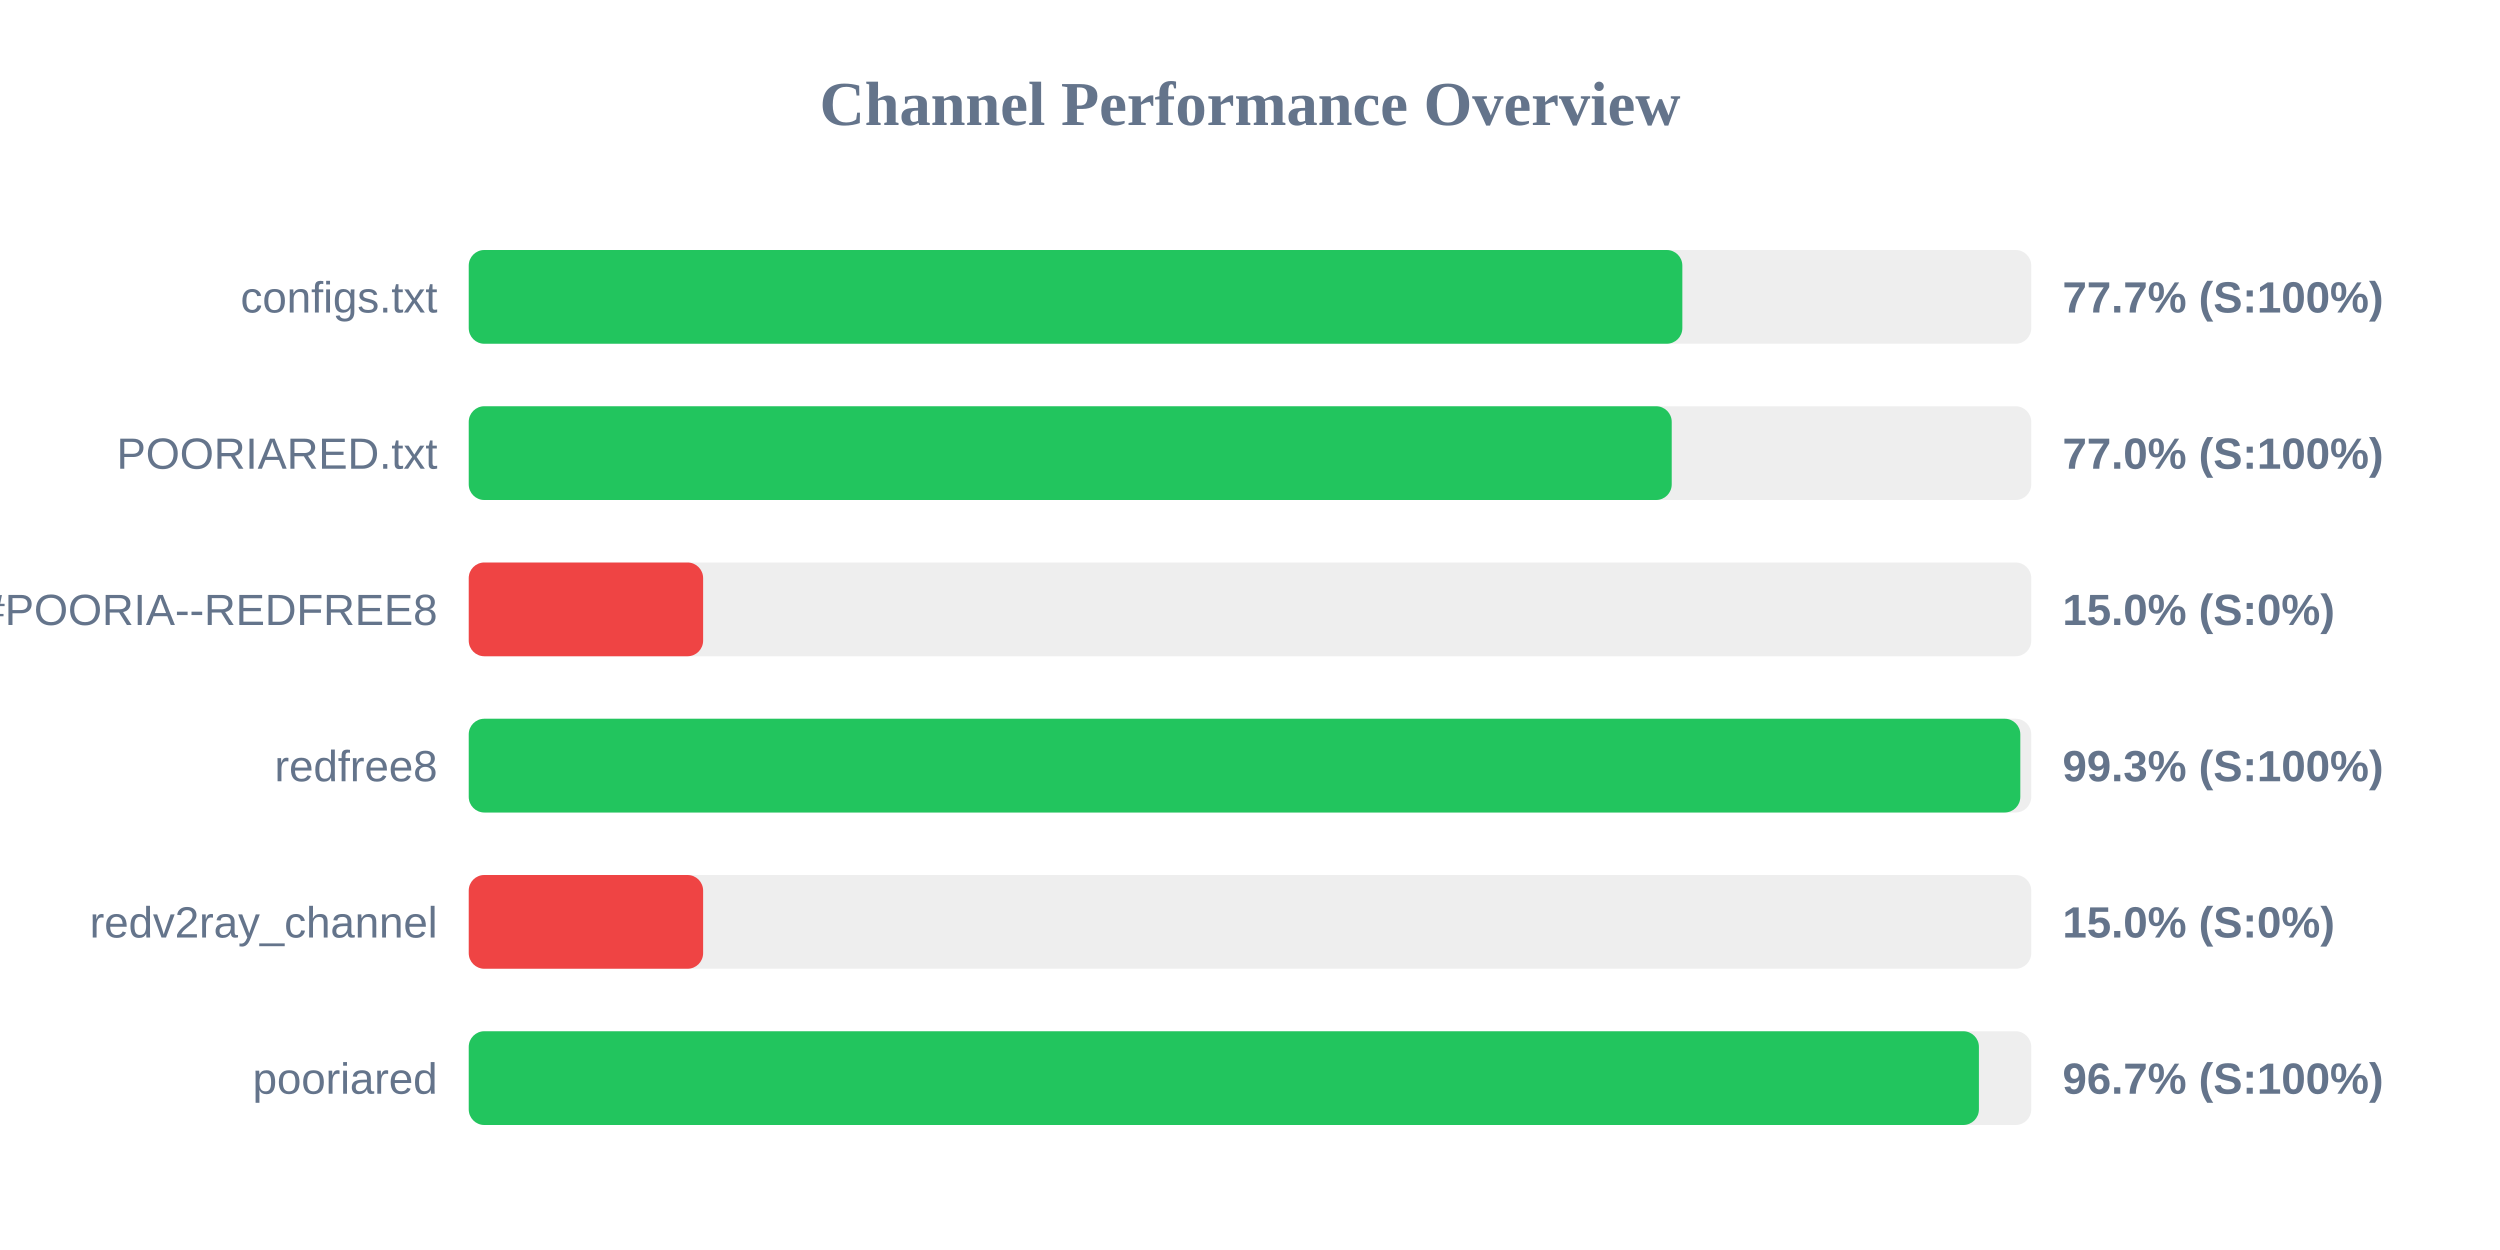
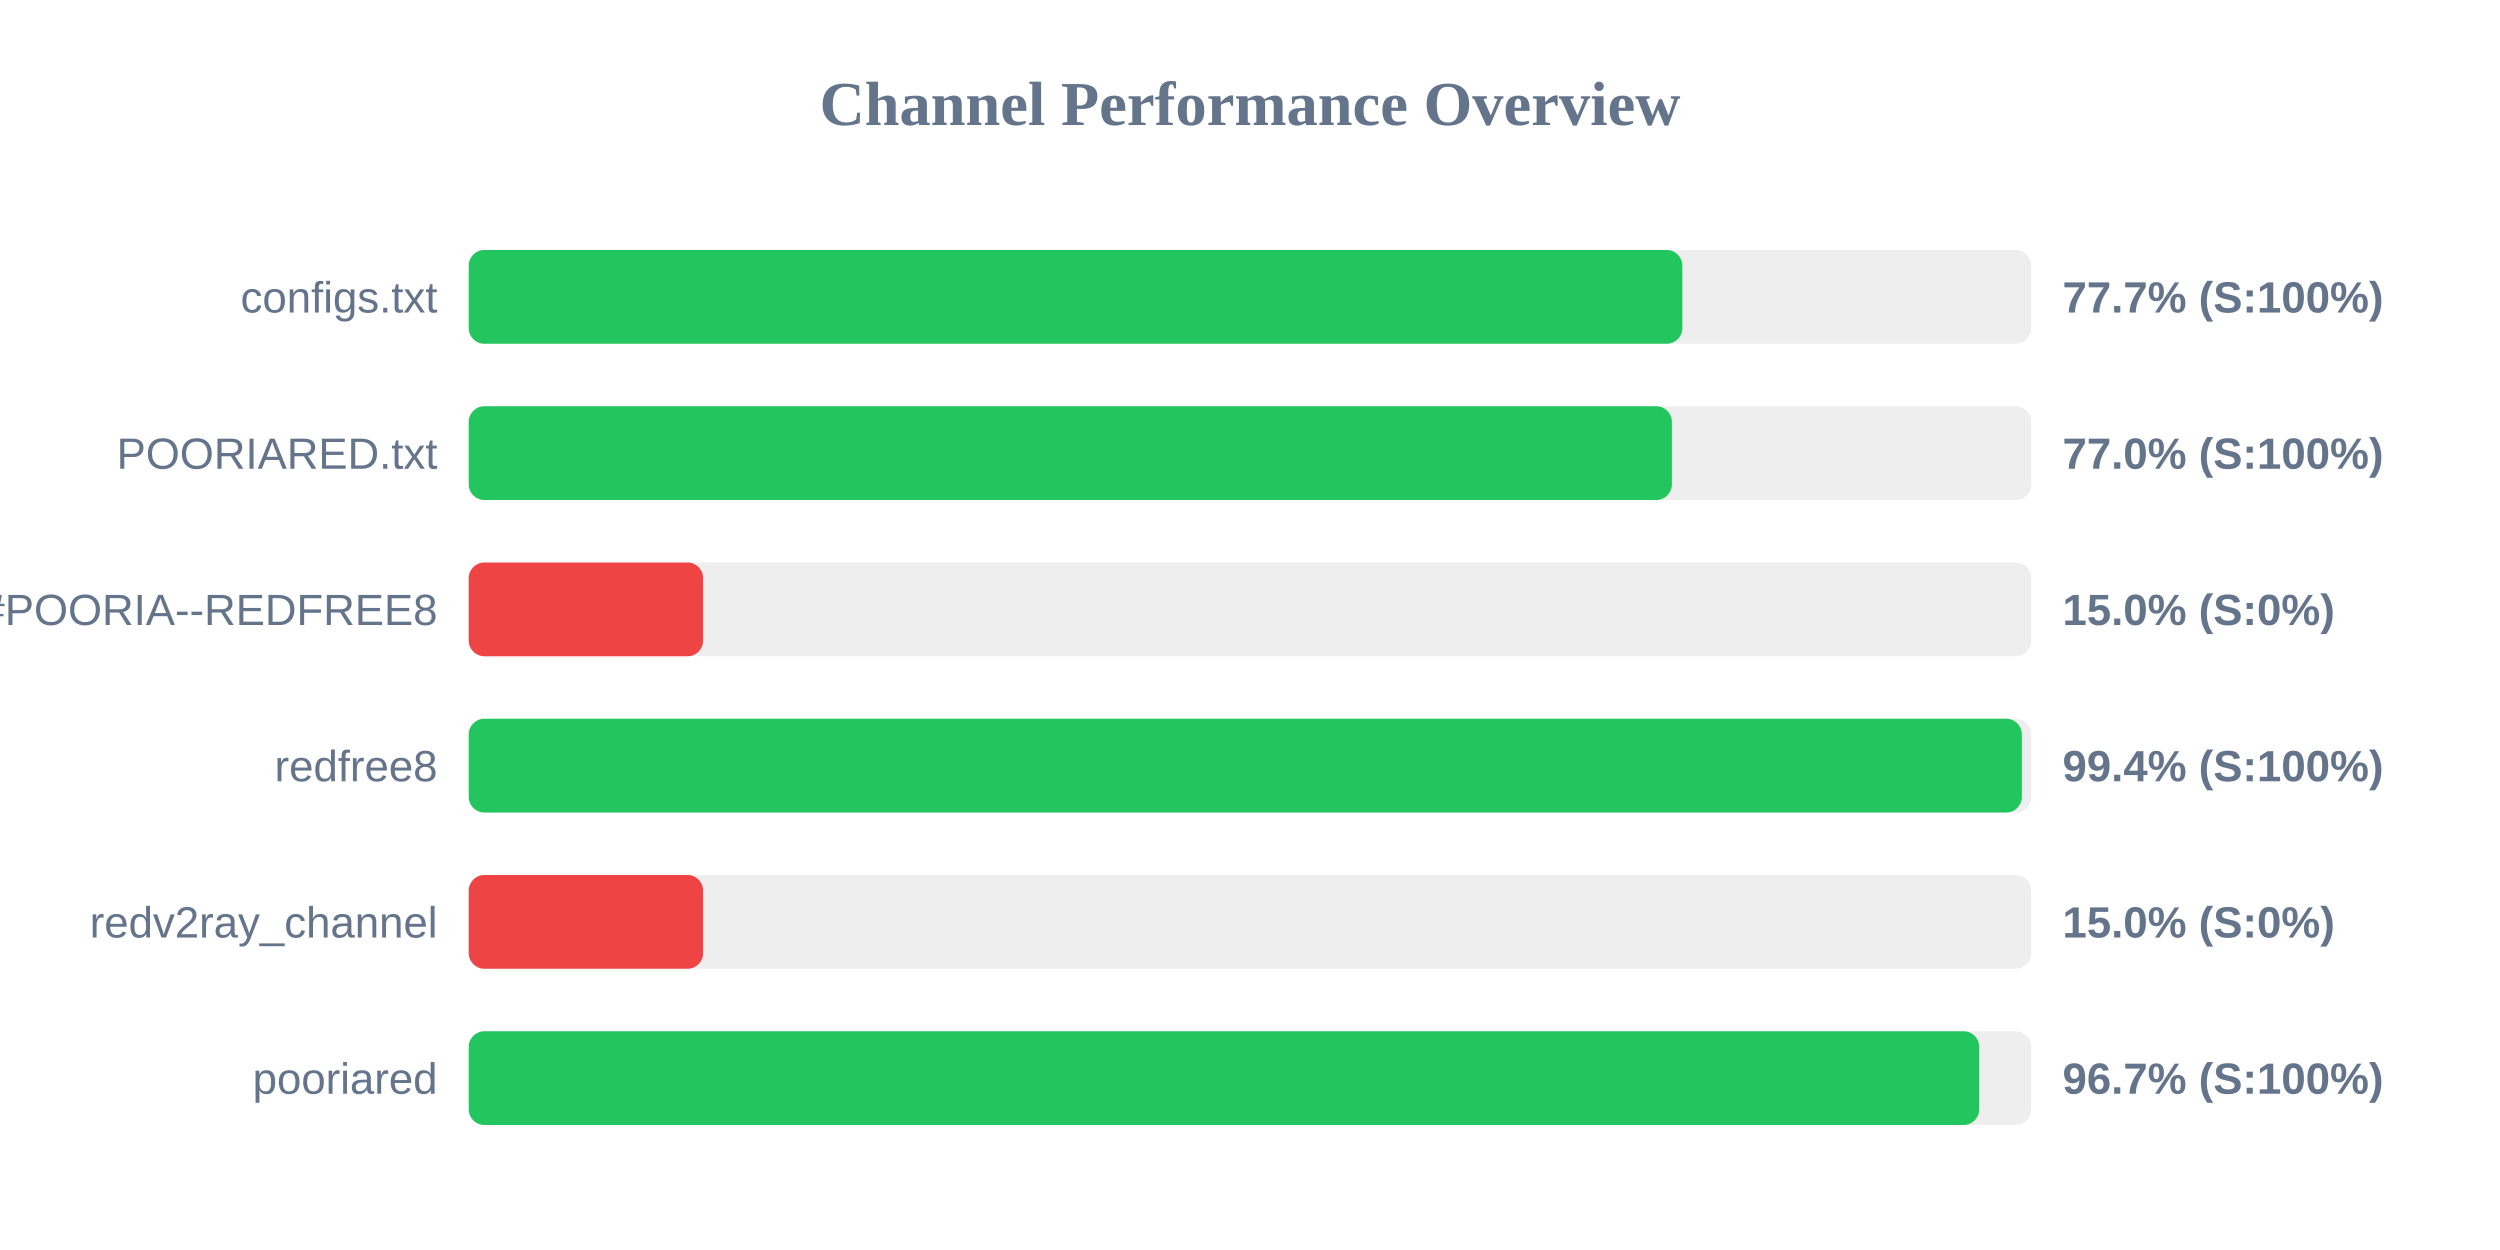
<svg xmlns="http://www.w3.org/2000/svg" width="800" height="400" version="1.1">
  <style>
        .row { font: 14px Arial; fill: #64748b; }
        .score { font: bold 14px Arial; fill: #64748b; }
    </style>
  <text x="400" y="40" text-anchor="middle" font-size="20px" font-weight="bold" fill="#64748b">Channel Performance Overview</text>
  <rect x="150" y="80" width="500" height="30" fill="#eee" rx="5" />
  <rect x="150" y="80" width="388.35" height="30" fill="#22c55e" rx="5" />
  <text x="140" y="100" text-anchor="end" class="row">configs.txt</text>
  <text x="660" y="100" text-anchor="start" class="score">77.7% (S:100%)</text>
  <rect x="150" y="130" width="500" height="30" fill="#eee" rx="5" />
-   <rect x="150" y="130" width="384.95" height="30" fill="#22c55e" rx="5" />
+   <rect x="150" y="130" width="385.0" height="30" fill="#22c55e" rx="5" />
  <text x="140" y="150" text-anchor="end" class="row">POORIARED.txt</text>
  <text x="660" y="150" text-anchor="start" class="score">77.0% (S:100%)</text>
  <rect x="150" y="180" width="500" height="30" fill="#eee" rx="5" />
  <rect x="150" y="180" width="75.0" height="30" fill="#ef4444" rx="5" />
  <text x="140" y="200" text-anchor="end" class="row">POORIA--REDFREE8.txt#POORIA--REDFREE8</text>
  <text x="660" y="200" text-anchor="start" class="score">15.0% (S:0%)</text>
  <rect x="150" y="230" width="500" height="30" fill="#eee" rx="5" />
-   <rect x="150" y="230" width="496.5" height="30" fill="#22c55e" rx="5" />
+   <rect x="150" y="230" width="497.0" height="30" fill="#22c55e" rx="5" />
  <text x="140" y="250" text-anchor="end" class="row">redfree8</text>
-   <text x="660" y="250" text-anchor="start" class="score">99.3% (S:100%)</text>
+   <text x="660" y="250" text-anchor="start" class="score">99.4% (S:100%)</text>
  <rect x="150" y="280" width="500" height="30" fill="#eee" rx="5" />
  <rect x="150" y="280" width="75.0" height="30" fill="#ef4444" rx="5" />
  <text x="140" y="300" text-anchor="end" class="row">redv2ray_channel</text>
  <text x="660" y="300" text-anchor="start" class="score">15.0% (S:0%)</text>
  <rect x="150" y="330" width="500" height="30" fill="#eee" rx="5" />
-   <rect x="150" y="330" width="483.25" height="30" fill="#22c55e" rx="5" />
+   <rect x="150" y="330" width="483.35" height="30" fill="#22c55e" rx="5" />
  <text x="140" y="350" text-anchor="end" class="row">pooriared</text>
  <text x="660" y="350" text-anchor="start" class="score">96.7% (S:100%)</text>
</svg>
